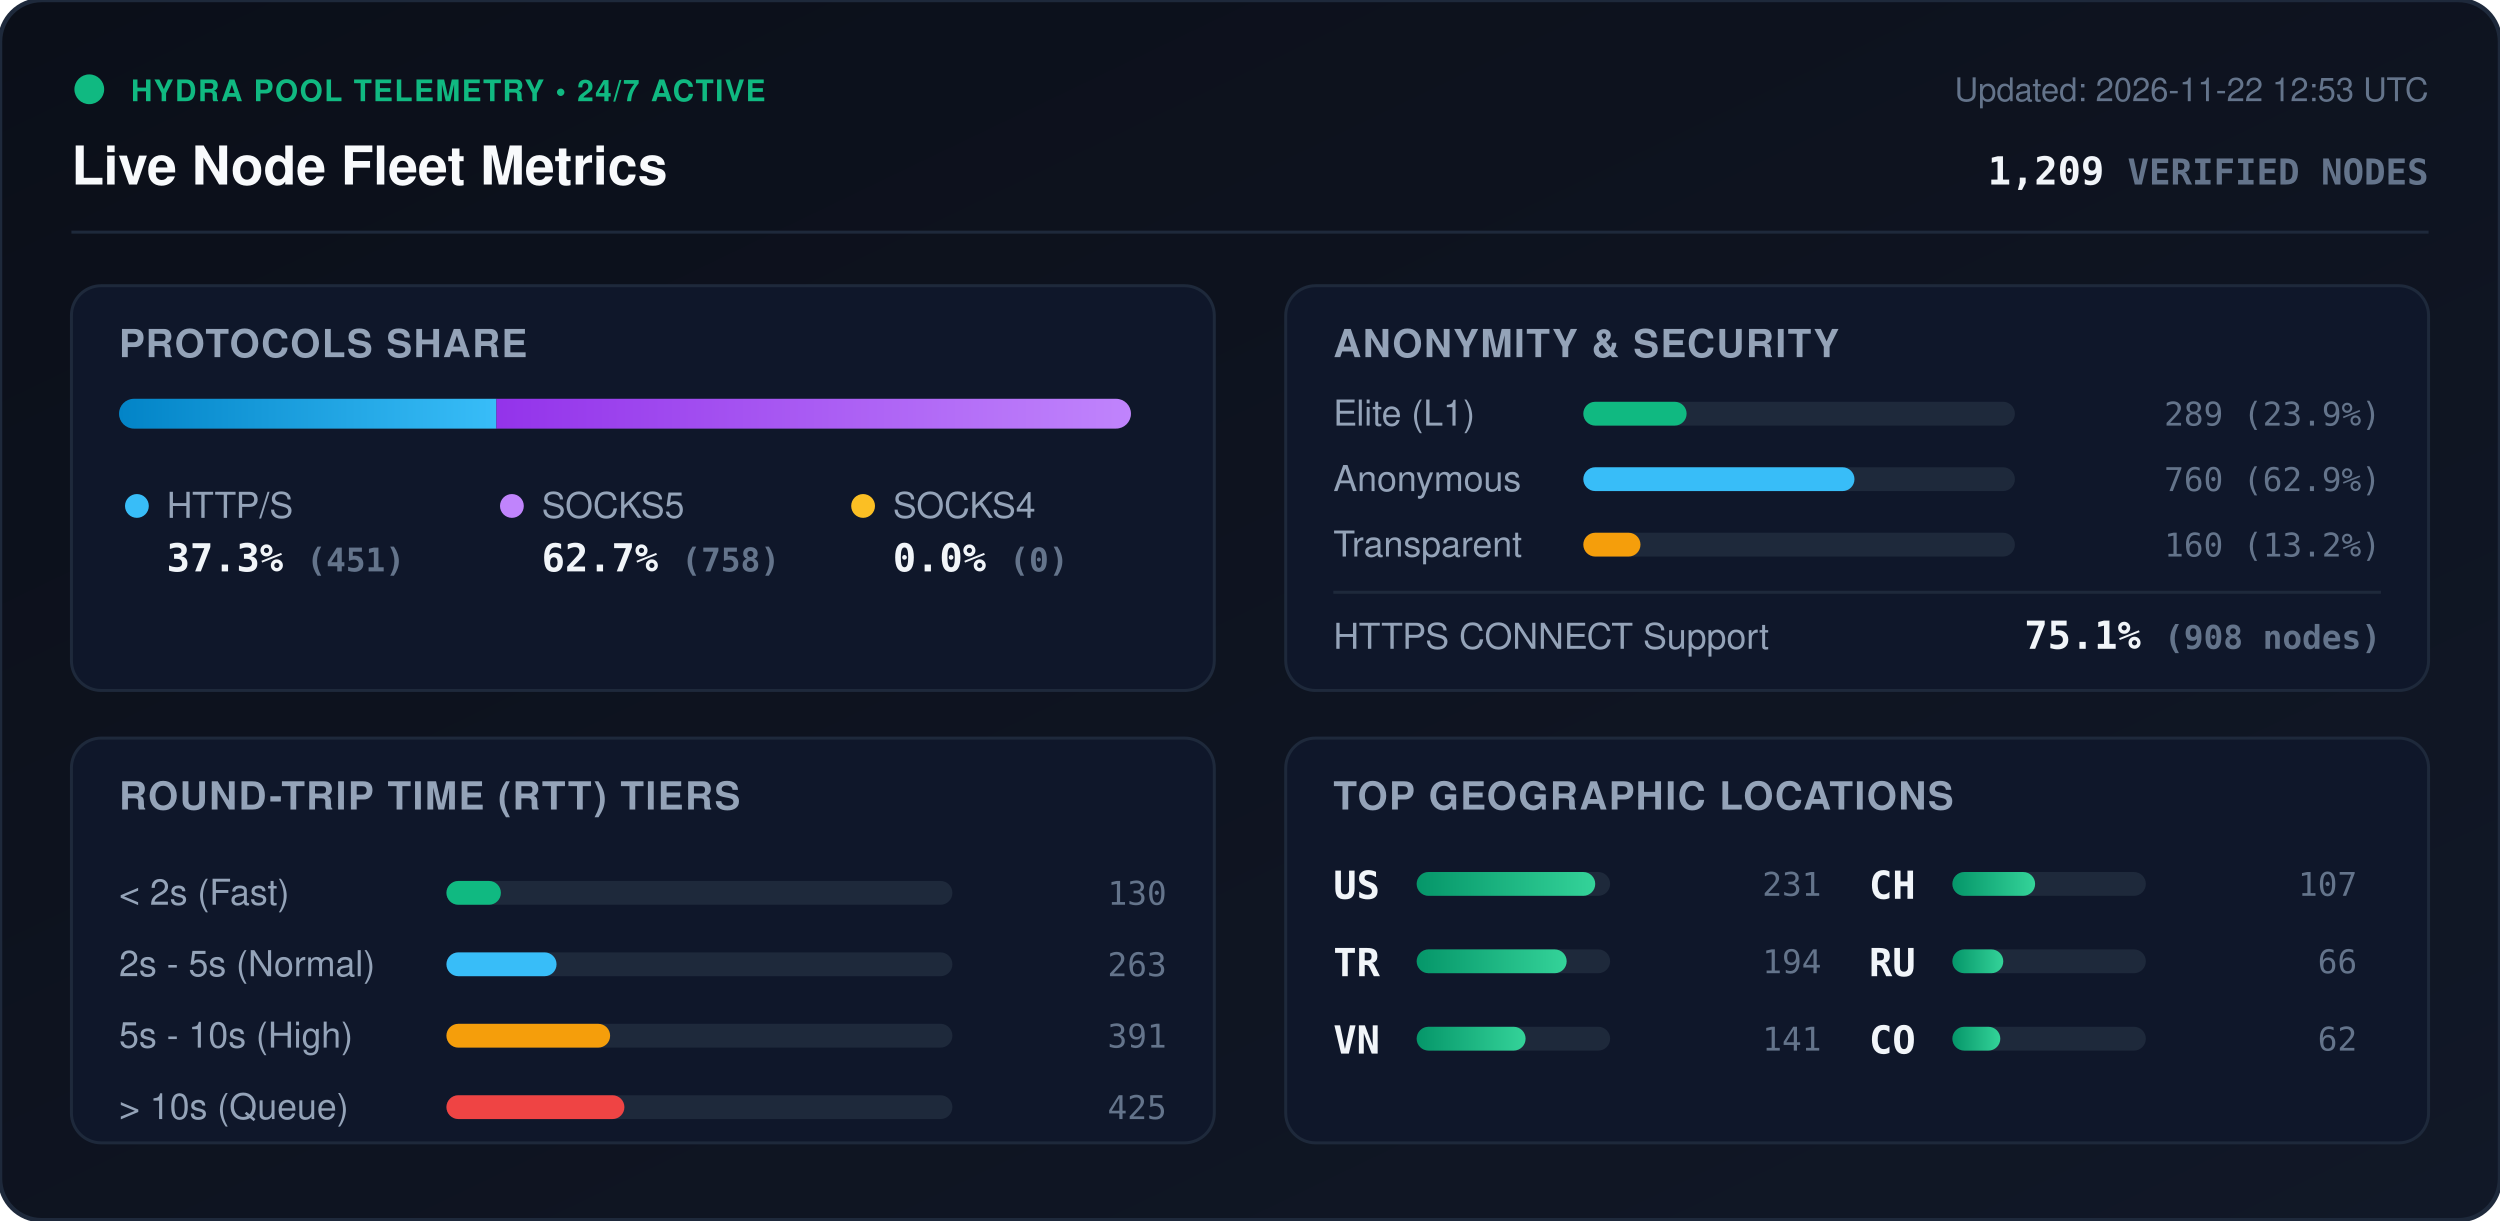
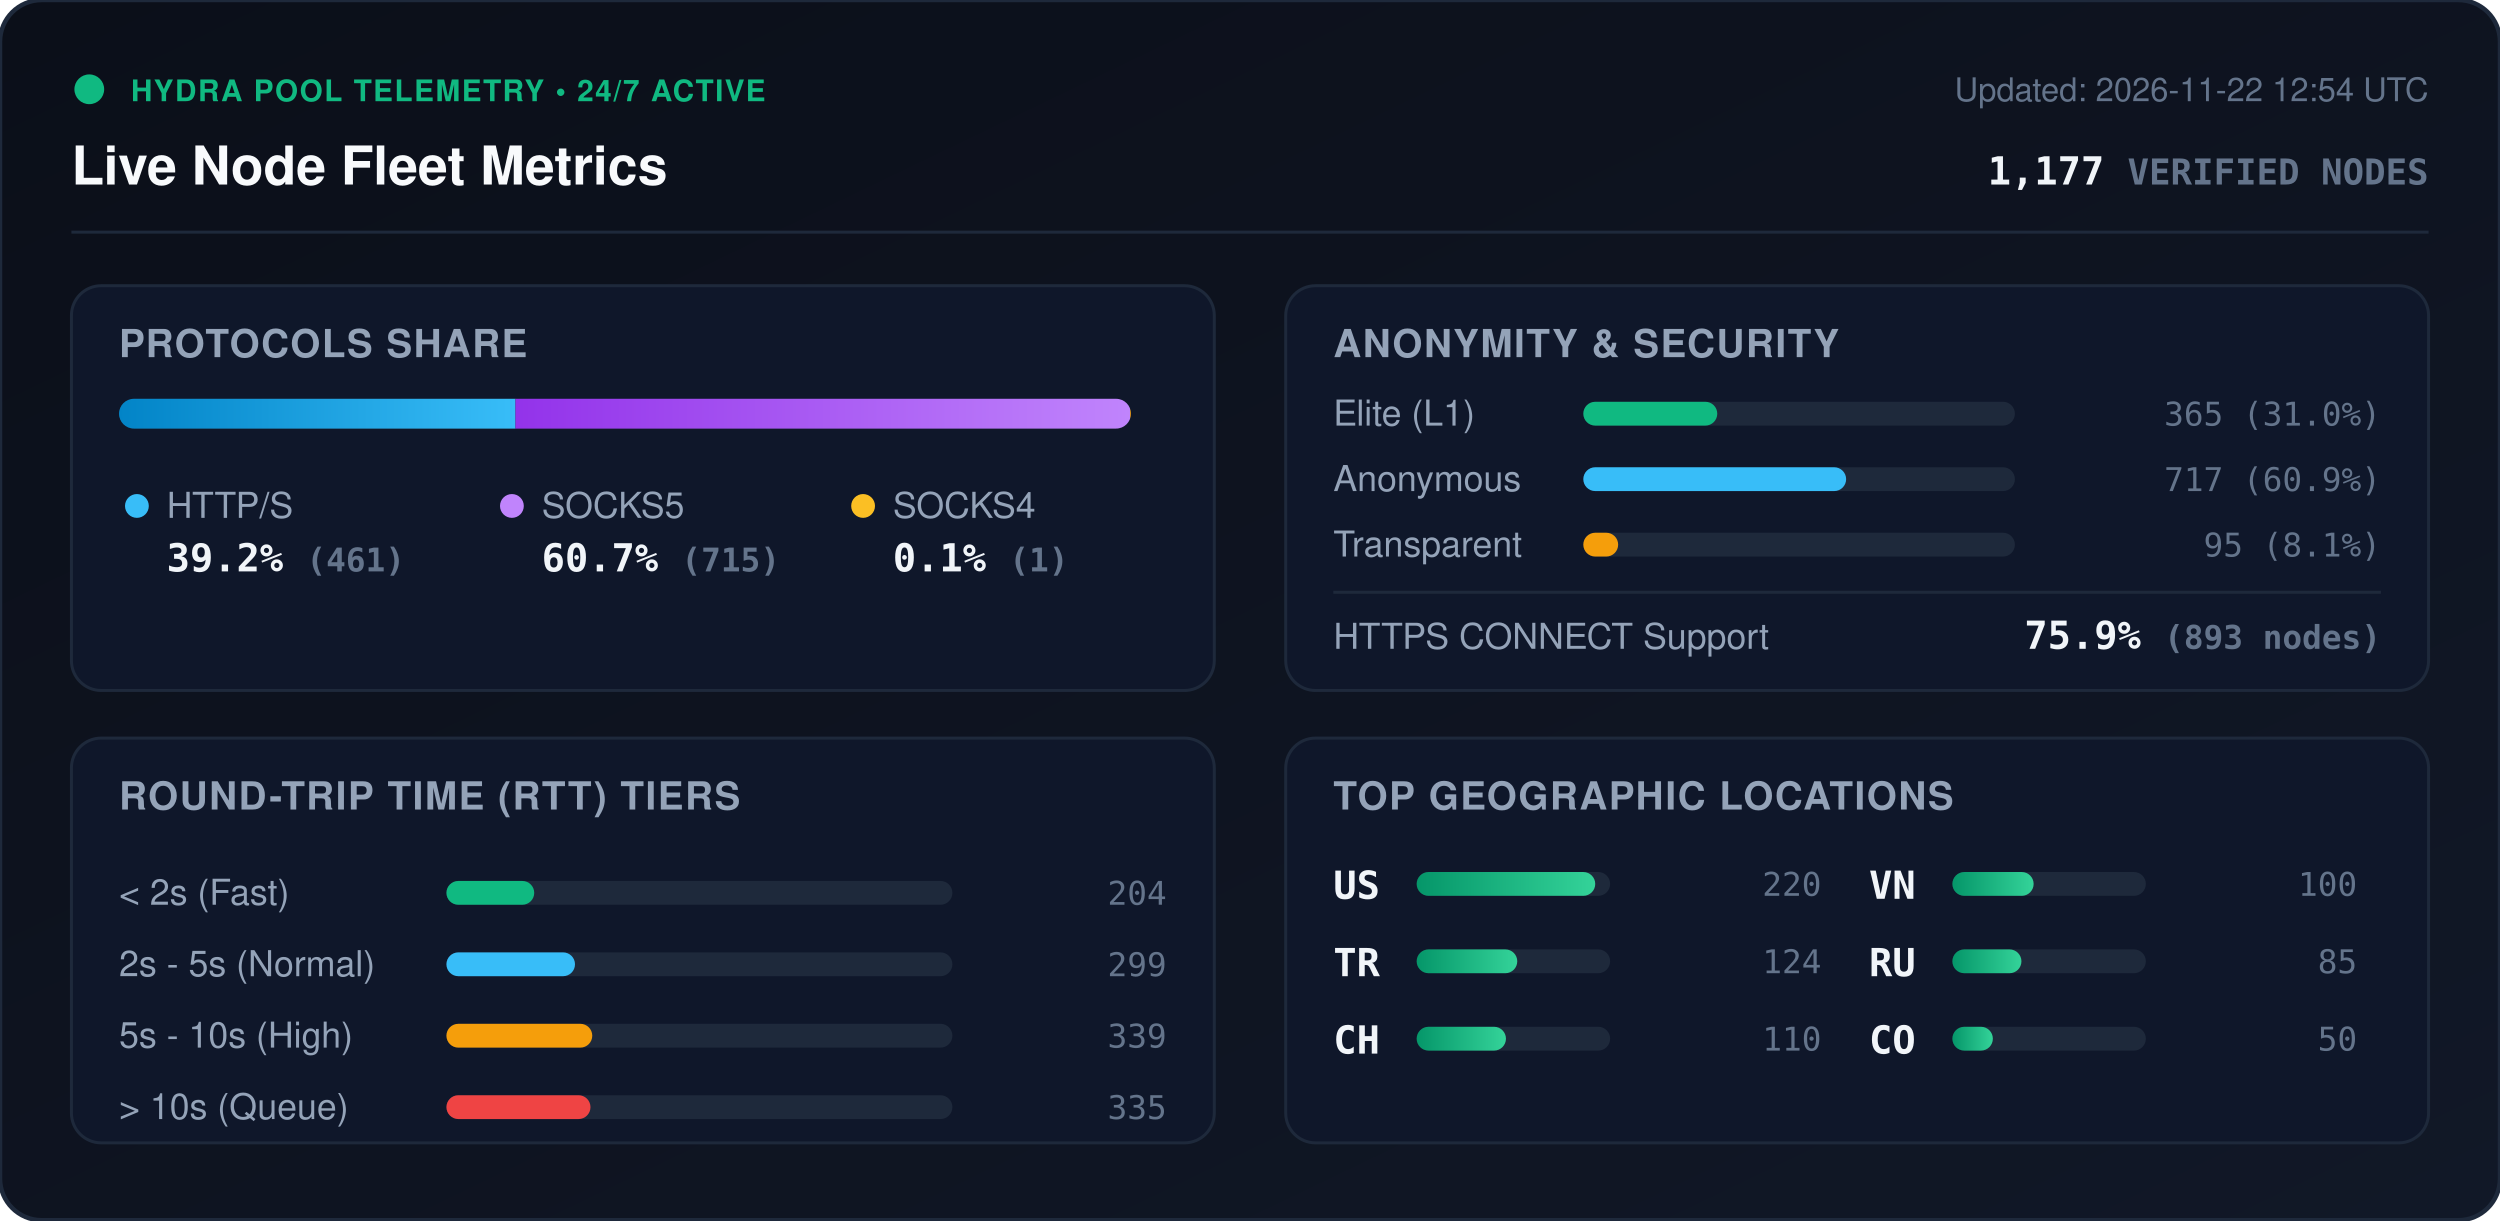
<svg xmlns="http://www.w3.org/2000/svg" viewBox="0 0 840 410" width="840" height="410" style="max-width: 100%; height: auto;">
  <defs>
    <linearGradient id="bg" x1="0%" y1="0%" x2="100%" y2="100%">
      <stop offset="0%" stop-color="#0b0f19" />
      <stop offset="100%" stop-color="#111827" />
    </linearGradient>
    <linearGradient id="bar-http" x1="0%" y1="0%" x2="100%" y2="0%">
      <stop offset="0%" stop-color="#0284c7" />
      <stop offset="100%" stop-color="#38bdf8" />
    </linearGradient>
    <linearGradient id="bar-socks5" x1="0%" y1="0%" x2="100%" y2="0%">
      <stop offset="0%" stop-color="#9333ea" />
      <stop offset="100%" stop-color="#c084fc" />
    </linearGradient>
    <linearGradient id="bar-socks4" x1="0%" y1="0%" x2="100%" y2="0%">
      <stop offset="0%" stop-color="#d97706" />
      <stop offset="100%" stop-color="#fbbf24" />
    </linearGradient>
    <linearGradient id="bar-green" x1="0%" y1="0%" x2="100%" y2="0%">
      <stop offset="0%" stop-color="#059669" />
      <stop offset="100%" stop-color="#34d399" />
    </linearGradient>
    <clipPath id="prog-track-clip">
      <rect width="340.0" height="10" rx="5" />
    </clipPath>
    <style>
      .title { font: 700 18px -apple-system, BlinkMacSystemFont, 'Segoe UI', Helvetica, Arial, sans-serif; fill: #f8fafc; }
      .sub { font: 500 11px -apple-system, BlinkMacSystemFont, 'Segoe UI', Helvetica, Arial, sans-serif; fill: #64748b; }
      .section-hdr { font: 600 13px -apple-system, BlinkMacSystemFont, 'Segoe UI', Helvetica, Arial, sans-serif; fill: #94a3b8; letter-spacing: 0.5px; }
      .metric-val { font: 700 13px -apple-system, BlinkMacSystemFont, 'Segoe UI', Helvetica, Arial, sans-serif; fill: #f1f5f9; }
      .metric-lbl { font: 500 12px -apple-system, BlinkMacSystemFont, 'Segoe UI', Helvetica, Arial, sans-serif; fill: #94a3b8; }
      .badge-txt { font: 700 10px -apple-system, BlinkMacSystemFont, 'Segoe UI', Helvetica, Arial, sans-serif; fill: #10b981; letter-spacing: 0.5px; }
      .mono { font-family: ui-monospace, SFMono-Regular, Menlo, Monaco, Consolas, monospace; }
      .pulse { animation: beacon 2s infinite ease-in-out; }
      @keyframes beacon { 0%, 100% { opacity: 1; } 50% { opacity: 0.35; } }
    </style>
  </defs>
  <rect width="840" height="410" rx="14" fill="url(#bg)" stroke="#1e293b" stroke-width="1.5" />
  <g transform="translate(24, 24)">
    <circle cx="6" cy="6" r="5" fill="#10b981" class="pulse" />
    <text x="20" y="10" class="badge-txt">HYDRA POOL TELEMETRY • 24/7 ACTIVE</text>
    <text x="0" y="38" class="title">Live Node Fleet Metrics</text>
-     <text x="792" y="10" text-anchor="end" class="sub">Updated: 2026-11-22 12:53 UTC</text>
-     <text x="792" y="38" text-anchor="end" class="metric-val mono" fill="#38bdf8">1,209 <tspan font-size="12" fill="#64748b">VERIFIED NODES</tspan>
+     <text x="792" y="10" text-anchor="end" class="sub">Updated: 2026-11-22 12:54 UTC</text>
+     <text x="792" y="38" text-anchor="end" class="metric-val mono" fill="#38bdf8">1,177 <tspan font-size="12" fill="#64748b">VERIFIED NODES</tspan>
    </text>
  </g>
  <line x1="24" y1="78" x2="816" y2="78" stroke="#1e293b" stroke-width="1" />
  <g transform="translate(24, 96)">
    <rect width="384" height="136" rx="10" fill="#0f172a" stroke="#1e293b" />
    <text x="16" y="24" class="section-hdr">PROTOCOLS SHARE</text>
    <g transform="translate(16, 38)">
      <rect width="340.0" height="10" rx="5" fill="#1e293b" />
      <g clip-path="url(#prog-track-clip)">
-         <rect x="0" width="126.8" height="10" fill="url(#bar-http)" />
-         <rect x="126.8" width="213.2" height="10" fill="url(#bar-socks5)" />
-         <rect x="340.0" width="0.0" height="10" fill="url(#bar-socks4)" />
+         <rect x="0" width="133.2" height="10" fill="url(#bar-http)" />
+         <rect x="133.2" width="206.5" height="10" fill="url(#bar-socks5)" />
+         <rect x="339.7" width="0.3" height="10" fill="url(#bar-socks4)" />
      </g>
    </g>
    <g transform="translate(16, 68)">
      <circle cx="6" cy="6" r="4" fill="#38bdf8" />
      <text x="16" y="10" class="metric-lbl">HTTP/S</text>
-       <text x="16" y="28" class="metric-val mono">37.3% <tspan font-size="11" fill="#64748b">(451)</tspan>
+       <text x="16" y="28" class="metric-val mono">39.2% <tspan font-size="11" fill="#64748b">(461)</tspan>
      </text>
      <circle cx="132" cy="6" r="4" fill="#c084fc" />
      <text x="142" y="10" class="metric-lbl">SOCKS5</text>
-       <text x="142" y="28" class="metric-val mono">62.7% <tspan font-size="11" fill="#64748b">(758)</tspan>
+       <text x="142" y="28" class="metric-val mono">60.7% <tspan font-size="11" fill="#64748b">(715)</tspan>
      </text>
      <circle cx="250" cy="6" r="4" fill="#fbbf24" />
      <text x="260" y="10" class="metric-lbl">SOCKS4</text>
-       <text x="260" y="28" class="metric-val mono">0.0% <tspan font-size="11" fill="#64748b">(0)</tspan>
+       <text x="260" y="28" class="metric-val mono">0.1% <tspan font-size="11" fill="#64748b">(1)</tspan>
      </text>
    </g>
  </g>
  <g transform="translate(432, 96)">
    <rect width="384" height="136" rx="10" fill="#0f172a" stroke="#1e293b" />
    <text x="16" y="24" class="section-hdr">ANONYMITY &amp; SECURITY</text>
    <text x="16" y="47" class="metric-lbl">Elite (L1)</text>
    <rect x="100" y="39" width="145.0" height="8" rx="4" fill="#1e293b" />
-     <rect x="100" y="39" width="34.7" height="8" rx="4" fill="#10b981" />
-     <text x="368" y="47" text-anchor="end" class="mono sub" fill="#e2e8f0">289 (23.9%)</text>
+     <rect x="100" y="39" width="45.0" height="8" rx="4" fill="#10b981" />
+     <text x="368" y="47" text-anchor="end" class="mono sub" fill="#e2e8f0">365 (31.0%)</text>
    <text x="16" y="69" class="metric-lbl">Anonymous</text>
    <rect x="100" y="61" width="145.0" height="8" rx="4" fill="#1e293b" />
-     <rect x="100" y="61" width="91.1" height="8" rx="4" fill="#38bdf8" />
-     <text x="368" y="69" text-anchor="end" class="mono sub" fill="#e2e8f0">760 (62.9%)</text>
+     <rect x="100" y="61" width="88.3" height="8" rx="4" fill="#38bdf8" />
+     <text x="368" y="69" text-anchor="end" class="mono sub" fill="#e2e8f0">717 (60.9%)</text>
    <text x="16" y="91" class="metric-lbl">Transparent</text>
    <rect x="100" y="83" width="145.0" height="8" rx="4" fill="#1e293b" />
-     <rect x="100" y="83" width="19.2" height="8" rx="4" fill="#f59e0b" />
-     <text x="368" y="91" text-anchor="end" class="mono sub" fill="#e2e8f0">160 (13.2%)</text>
+     <rect x="100" y="83" width="11.7" height="8" rx="4" fill="#f59e0b" />
+     <text x="368" y="91" text-anchor="end" class="mono sub" fill="#e2e8f0">95 (8.1%)</text>
    <line x1="16" y1="103" x2="368" y2="103" stroke="#1e293b" stroke-width="1" />
    <text x="16" y="122" class="metric-lbl">HTTPS CONNECT Support</text>
-     <text x="368" y="122" text-anchor="end" class="metric-val mono" fill="#34d399">75.1% <tspan font-size="11" fill="#64748b">(908 nodes)</tspan>
+     <text x="368" y="122" text-anchor="end" class="metric-val mono" fill="#34d399">75.9% <tspan font-size="11" fill="#64748b">(893 nodes)</tspan>
    </text>
  </g>
  <g transform="translate(24, 248)">
    <rect width="384" height="136" rx="10" fill="#0f172a" stroke="#1e293b" />
    <text x="16" y="24" class="section-hdr">ROUND-TRIP TIME (RTT) TIERS</text>
    <g transform="translate(16, 42)">
      <text x="0" y="14" class="metric-lbl">&lt; 2s (Fast)</text>
      <rect x="110" y="6" width="170" height="8" rx="4" fill="#1e293b" />
-       <rect x="110" y="6" width="18.3" height="8" rx="4" fill="#10b981" />
-       <text x="352" y="14" text-anchor="end" class="mono sub">130</text>
+       <rect x="110" y="6" width="29.5" height="8" rx="4" fill="#10b981" />
+       <text x="352" y="14" text-anchor="end" class="mono sub">204</text>
      <text x="0" y="38" class="metric-lbl">2s - 5s (Normal)</text>
      <rect x="110" y="30" width="170" height="8" rx="4" fill="#1e293b" />
-       <rect x="110" y="30" width="37.0" height="8" rx="4" fill="#38bdf8" />
-       <text x="352" y="38" text-anchor="end" class="mono sub">263</text>
+       <rect x="110" y="30" width="43.2" height="8" rx="4" fill="#38bdf8" />
+       <text x="352" y="38" text-anchor="end" class="mono sub">299</text>
      <text x="0" y="62" class="metric-lbl">5s - 10s (High)</text>
      <rect x="110" y="54" width="170" height="8" rx="4" fill="#1e293b" />
-       <rect x="110" y="54" width="55.0" height="8" rx="4" fill="#f59e0b" />
-       <text x="352" y="62" text-anchor="end" class="mono sub">391</text>
+       <rect x="110" y="54" width="49.0" height="8" rx="4" fill="#f59e0b" />
+       <text x="352" y="62" text-anchor="end" class="mono sub">339</text>
      <text x="0" y="86" class="metric-lbl">&gt; 10s (Queue)</text>
      <rect x="110" y="78" width="170" height="8" rx="4" fill="#1e293b" />
-       <rect x="110" y="78" width="59.8" height="8" rx="4" fill="#ef4444" />
-       <text x="352" y="86" text-anchor="end" class="mono sub">425</text>
+       <rect x="110" y="78" width="48.4" height="8" rx="4" fill="#ef4444" />
+       <text x="352" y="86" text-anchor="end" class="mono sub">335</text>
    </g>
  </g>
  <g transform="translate(432, 248)">
    <rect width="384" height="136" rx="10" fill="#0f172a" stroke="#1e293b" />
    <text x="16" y="24" class="section-hdr">TOP GEOGRAPHIC LOCATIONS</text>
    <g transform="translate(16, 42)">
      <g transform="translate(0, 0)">
        <text x="0" y="12" class="mono metric-val" font-size="12">US</text>
        <rect x="28" y="3" width="65" height="8" rx="4" fill="#1e293b" />
        <rect x="28" y="3" width="60.0" height="8" rx="4" fill="url(#bar-green)" />
-         <text x="164" y="11" text-anchor="end" class="mono sub">231</text>
+         <text x="164" y="11" text-anchor="end" class="mono sub">220</text>
      </g>
      <g transform="translate(0, 26)">
        <text x="0" y="12" class="mono metric-val" font-size="12">TR</text>
        <rect x="28" y="3" width="65" height="8" rx="4" fill="#1e293b" />
-         <rect x="28" y="3" width="50.4" height="8" rx="4" fill="url(#bar-green)" />
-         <text x="164" y="11" text-anchor="end" class="mono sub">194</text>
+         <rect x="28" y="3" width="33.8" height="8" rx="4" fill="url(#bar-green)" />
+         <text x="164" y="11" text-anchor="end" class="mono sub">124</text>
      </g>
      <g transform="translate(0, 52)">
+         <text x="0" y="12" class="mono metric-val" font-size="12">CH</text>
+         <rect x="28" y="3" width="65" height="8" rx="4" fill="#1e293b" />
+         <rect x="28" y="3" width="30.0" height="8" rx="4" fill="url(#bar-green)" />
+         <text x="164" y="11" text-anchor="end" class="mono sub">110</text>
+       </g>
+       <g transform="translate(180, 0)">
        <text x="0" y="12" class="mono metric-val" font-size="12">VN</text>
        <rect x="28" y="3" width="65" height="8" rx="4" fill="#1e293b" />
-         <rect x="28" y="3" width="36.6" height="8" rx="4" fill="url(#bar-green)" />
-         <text x="164" y="11" text-anchor="end" class="mono sub">141</text>
-       </g>
-       <g transform="translate(180, 0)">
-         <text x="0" y="12" class="mono metric-val" font-size="12">CH</text>
-         <rect x="28" y="3" width="65" height="8" rx="4" fill="#1e293b" />
-         <rect x="28" y="3" width="27.8" height="8" rx="4" fill="url(#bar-green)" />
-         <text x="164" y="11" text-anchor="end" class="mono sub">107</text>
+         <rect x="28" y="3" width="27.3" height="8" rx="4" fill="url(#bar-green)" />
+         <text x="164" y="11" text-anchor="end" class="mono sub">100</text>
      </g>
      <g transform="translate(180, 26)">
        <text x="0" y="12" class="mono metric-val" font-size="12">RU</text>
        <rect x="28" y="3" width="65" height="8" rx="4" fill="#1e293b" />
-         <rect x="28" y="3" width="17.1" height="8" rx="4" fill="url(#bar-green)" />
-         <text x="164" y="11" text-anchor="end" class="mono sub">66</text>
+         <rect x="28" y="3" width="23.2" height="8" rx="4" fill="url(#bar-green)" />
+         <text x="164" y="11" text-anchor="end" class="mono sub">85</text>
      </g>
      <g transform="translate(180, 52)">
        <text x="0" y="12" class="mono metric-val" font-size="12">CO</text>
        <rect x="28" y="3" width="65" height="8" rx="4" fill="#1e293b" />
-         <rect x="28" y="3" width="16.1" height="8" rx="4" fill="url(#bar-green)" />
-         <text x="164" y="11" text-anchor="end" class="mono sub">62</text>
+         <rect x="28" y="3" width="13.6" height="8" rx="4" fill="url(#bar-green)" />
+         <text x="164" y="11" text-anchor="end" class="mono sub">50</text>
      </g>
    </g>
  </g>
</svg>
